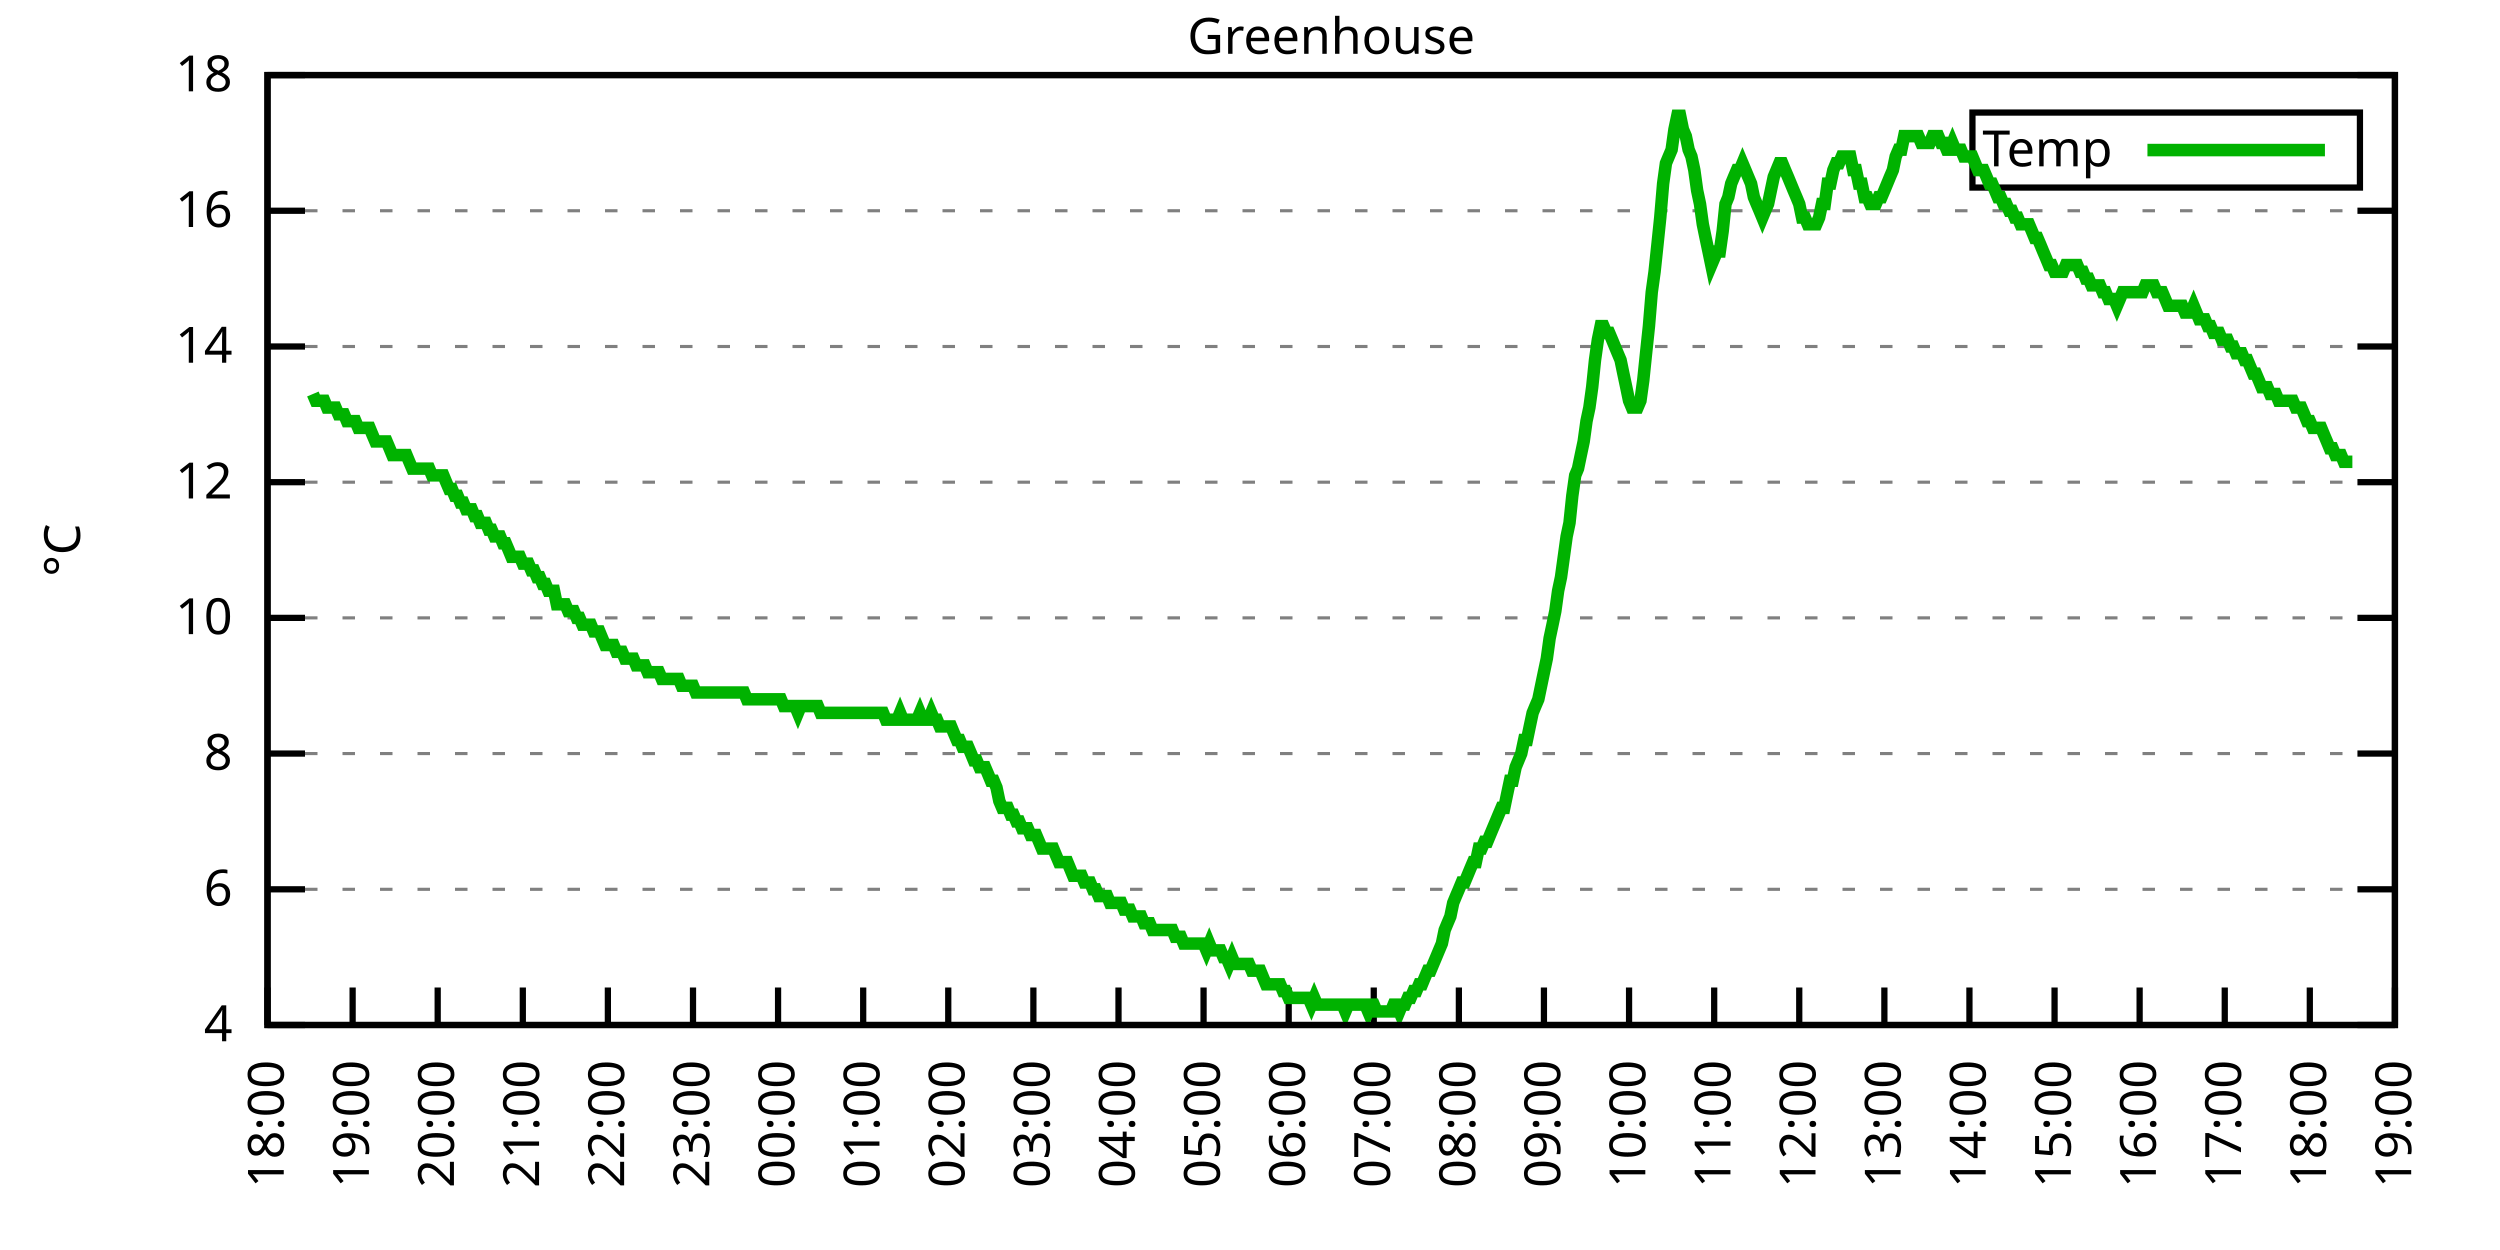
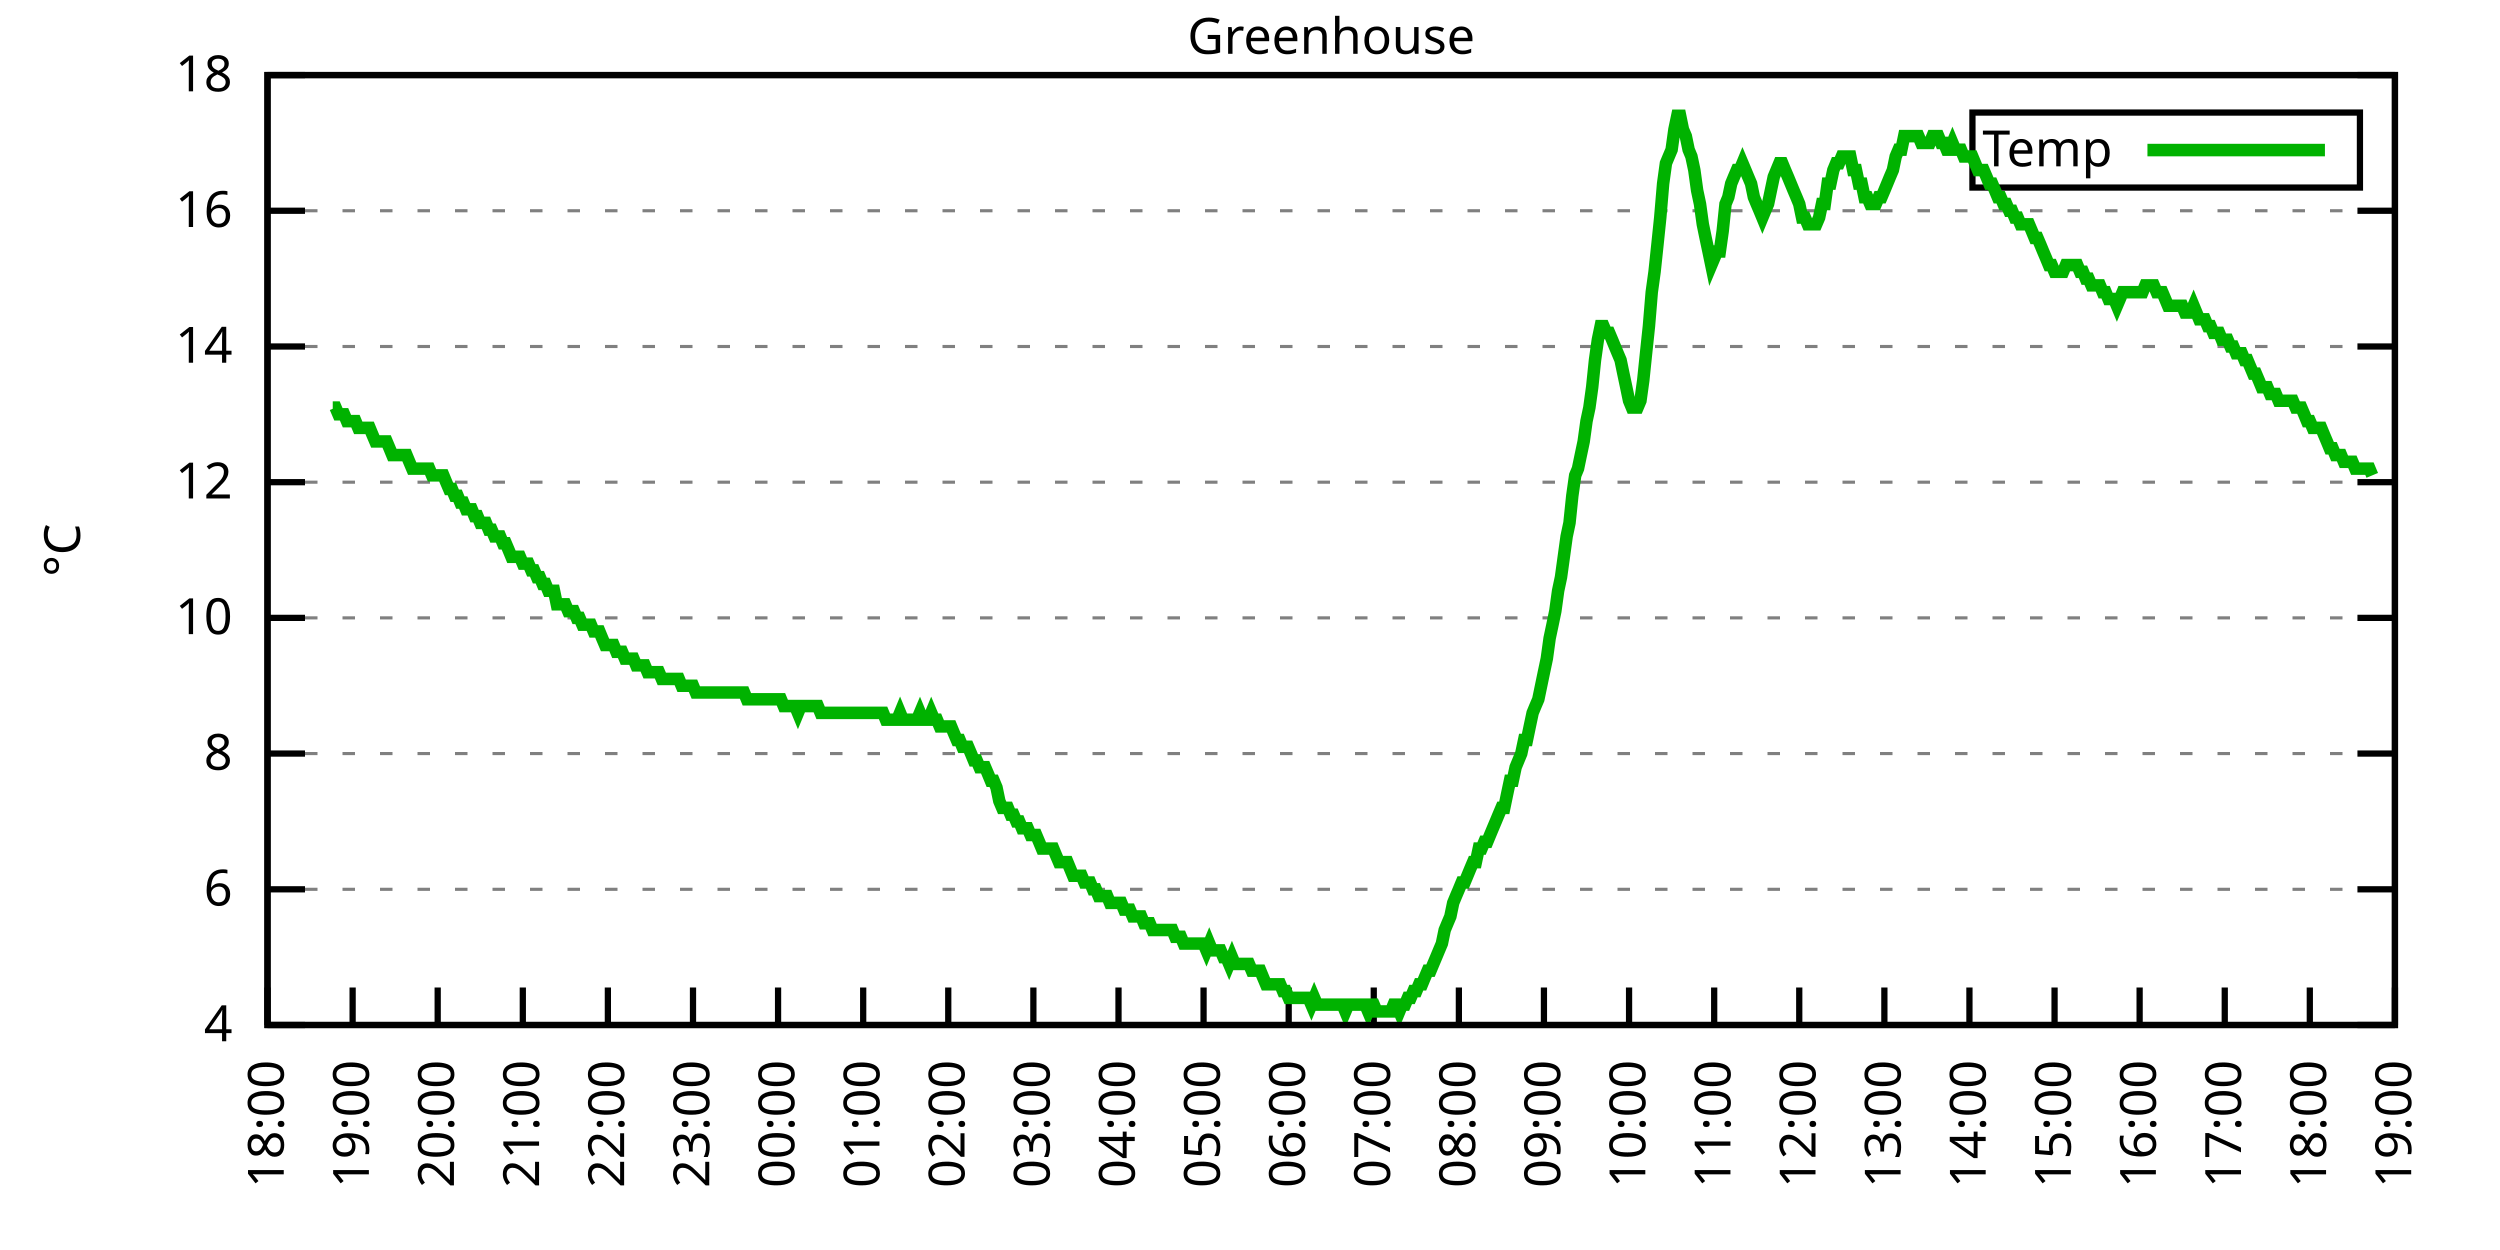
<svg xmlns="http://www.w3.org/2000/svg" xmlns:xlink="http://www.w3.org/1999/xlink" width="400" height="200" viewBox="0 0 400 200">
  <g id="gnuplot_canvas">
    <rect x="0" y="0" width="400" height="200" fill="none" />
    <defs>
      <circle id="gpDot" r="0.5" stroke-width="0.5" stroke="currentColor" />
      <path id="gpPt0" stroke-width="0.333" stroke="currentColor" d="M-1,0 h2 M0,-1 v2" />
      <path id="gpPt1" stroke-width="0.333" stroke="currentColor" d="M-1,-1 L1,1 M1,-1 L-1,1" />
      <path id="gpPt2" stroke-width="0.333" stroke="currentColor" d="M-1,0 L1,0 M0,-1 L0,1 M-1,-1 L1,1 M-1,1 L1,-1" />
      <rect id="gpPt3" stroke-width="0.333" stroke="currentColor" x="-1" y="-1" width="2" height="2" />
      <rect id="gpPt4" stroke-width="0.333" stroke="currentColor" fill="currentColor" x="-1" y="-1" width="2" height="2" />
      <circle id="gpPt5" stroke-width="0.333" stroke="currentColor" cx="0" cy="0" r="1" />
      <use xlink:href="#gpPt5" id="gpPt6" fill="currentColor" stroke="none" />
      <path id="gpPt7" stroke-width="0.333" stroke="currentColor" d="M0,-1.33 L-1.33,0.67 L1.33,0.67 z" />
      <use xlink:href="#gpPt7" id="gpPt8" fill="currentColor" stroke="none" />
      <use xlink:href="#gpPt7" id="gpPt9" stroke="currentColor" transform="rotate(180)" />
      <use xlink:href="#gpPt9" id="gpPt10" fill="currentColor" stroke="none" />
      <use xlink:href="#gpPt3" id="gpPt11" stroke="currentColor" transform="rotate(45)" />
      <use xlink:href="#gpPt11" id="gpPt12" fill="currentColor" stroke="none" />
      <path id="gpPt13" stroke-width="0.333" stroke="currentColor" d="M0,1.330 L1.265,0.411 L0.782,-1.067 L-0.782,-1.076 L-1.265,0.411 z" />
      <use xlink:href="#gpPt13" id="gpPt14" fill="currentColor" stroke="none" />
      <filter id="textbox" filterUnits="objectBoundingBox" x="0" y="0" height="1" width="1">
        <feFlood flood-color="white" flood-opacity="1" result="bgnd" />
        <feComposite in="SourceGraphic" in2="bgnd" operator="atop" />
      </filter>
      <filter id="greybox" filterUnits="objectBoundingBox" x="0" y="0" height="1" width="1">
        <feFlood flood-color="lightgrey" flood-opacity="1" result="grey" />
        <feComposite in="SourceGraphic" in2="grey" operator="atop" />
      </filter>
    </defs>
    <g fill="none" color="white" stroke="currentColor" stroke-width="1.00" stroke-linecap="butt" stroke-linejoin="miter">
</g>
    <g fill="none" color="black" stroke="currentColor" stroke-width="1.00" stroke-linecap="butt" stroke-linejoin="miter">
      <g stroke="none" shape-rendering="crispEdges">
        <polygon fill="rgb(255, 255, 255)" points="42.80,164.00 383.18,164.00 383.18,12.02 42.80,12.02 " />
      </g>
    </g>
    <g fill="none" color="black" stroke="currentColor" stroke-width="1.00" stroke-linecap="butt" stroke-linejoin="miter">
</g>
    <g fill="none" color="black" stroke="black" stroke-width="0.50" stroke-linecap="butt" stroke-linejoin="miter">
</g>
    <g fill="none" color="gray" stroke="currentColor" stroke-width="0.50" stroke-linecap="butt" stroke-linejoin="miter">
      <path stroke="gray" stroke-dasharray="2,4" class="gridline" d="M42.80,164.00 L383.19,164.00  " />
    </g>
    <g fill="none" color="gray" stroke="gray" stroke-width="1.00" stroke-linecap="butt" stroke-linejoin="miter">
</g>
    <g fill="none" color="black" stroke="currentColor" stroke-width="1.00" stroke-linecap="butt" stroke-linejoin="miter">
      <path stroke="black" d="M42.80,164.00 L48.80,164.00 M383.19,164.00 L377.19,164.00  " />
      <g transform="translate(37.20,166.60)" stroke="none" fill="black" font-family="Sans" font-size="8.00" text-anchor="end">
        <text>
          <tspan font-family="Sans"> 4</tspan>
        </text>
      </g>
    </g>
    <g fill="none" color="black" stroke="currentColor" stroke-width="1.00" stroke-linecap="butt" stroke-linejoin="miter">
</g>
    <g fill="none" color="black" stroke="black" stroke-width="0.50" stroke-linecap="butt" stroke-linejoin="miter">
</g>
    <g fill="none" color="gray" stroke="currentColor" stroke-width="0.50" stroke-linecap="butt" stroke-linejoin="miter">
      <path stroke="gray" stroke-dasharray="2,4" class="gridline" d="M42.80,142.29 L383.19,142.29  " />
    </g>
    <g fill="none" color="gray" stroke="gray" stroke-width="1.00" stroke-linecap="butt" stroke-linejoin="miter">
</g>
    <g fill="none" color="black" stroke="currentColor" stroke-width="1.00" stroke-linecap="butt" stroke-linejoin="miter">
      <path stroke="black" d="M42.80,142.29 L48.80,142.29 M383.19,142.29 L377.19,142.29  " />
      <g transform="translate(37.20,144.89)" stroke="none" fill="black" font-family="Sans" font-size="8.00" text-anchor="end">
        <text>
          <tspan font-family="Sans"> 6</tspan>
        </text>
      </g>
    </g>
    <g fill="none" color="black" stroke="currentColor" stroke-width="1.00" stroke-linecap="butt" stroke-linejoin="miter">
</g>
    <g fill="none" color="black" stroke="black" stroke-width="0.50" stroke-linecap="butt" stroke-linejoin="miter">
</g>
    <g fill="none" color="gray" stroke="currentColor" stroke-width="0.50" stroke-linecap="butt" stroke-linejoin="miter">
      <path stroke="gray" stroke-dasharray="2,4" class="gridline" d="M42.80,120.57 L383.19,120.57  " />
    </g>
    <g fill="none" color="gray" stroke="gray" stroke-width="1.00" stroke-linecap="butt" stroke-linejoin="miter">
</g>
    <g fill="none" color="black" stroke="currentColor" stroke-width="1.00" stroke-linecap="butt" stroke-linejoin="miter">
      <path stroke="black" d="M42.80,120.57 L48.80,120.57 M383.19,120.57 L377.19,120.57  " />
      <g transform="translate(37.20,123.17)" stroke="none" fill="black" font-family="Sans" font-size="8.00" text-anchor="end">
        <text>
          <tspan font-family="Sans"> 8</tspan>
        </text>
      </g>
    </g>
    <g fill="none" color="black" stroke="currentColor" stroke-width="1.00" stroke-linecap="butt" stroke-linejoin="miter">
</g>
    <g fill="none" color="black" stroke="black" stroke-width="0.50" stroke-linecap="butt" stroke-linejoin="miter">
</g>
    <g fill="none" color="gray" stroke="currentColor" stroke-width="0.50" stroke-linecap="butt" stroke-linejoin="miter">
      <path stroke="gray" stroke-dasharray="2,4" class="gridline" d="M42.80,98.86 L383.19,98.86  " />
    </g>
    <g fill="none" color="gray" stroke="gray" stroke-width="1.00" stroke-linecap="butt" stroke-linejoin="miter">
</g>
    <g fill="none" color="black" stroke="currentColor" stroke-width="1.00" stroke-linecap="butt" stroke-linejoin="miter">
      <path stroke="black" d="M42.80,98.86 L48.80,98.86 M383.19,98.86 L377.19,98.86  " />
      <g transform="translate(37.20,101.46)" stroke="none" fill="black" font-family="Sans" font-size="8.00" text-anchor="end">
        <text>
          <tspan font-family="Sans"> 10</tspan>
        </text>
      </g>
    </g>
    <g fill="none" color="black" stroke="currentColor" stroke-width="1.00" stroke-linecap="butt" stroke-linejoin="miter">
</g>
    <g fill="none" color="black" stroke="black" stroke-width="0.50" stroke-linecap="butt" stroke-linejoin="miter">
</g>
    <g fill="none" color="gray" stroke="currentColor" stroke-width="0.50" stroke-linecap="butt" stroke-linejoin="miter">
      <path stroke="gray" stroke-dasharray="2,4" class="gridline" d="M42.80,77.15 L383.19,77.15  " />
    </g>
    <g fill="none" color="gray" stroke="gray" stroke-width="1.00" stroke-linecap="butt" stroke-linejoin="miter">
</g>
    <g fill="none" color="black" stroke="currentColor" stroke-width="1.00" stroke-linecap="butt" stroke-linejoin="miter">
      <path stroke="black" d="M42.80,77.15 L48.80,77.15 M383.19,77.15 L377.19,77.15  " />
      <g transform="translate(37.20,79.75)" stroke="none" fill="black" font-family="Sans" font-size="8.00" text-anchor="end">
        <text>
          <tspan font-family="Sans"> 12</tspan>
        </text>
      </g>
    </g>
    <g fill="none" color="black" stroke="currentColor" stroke-width="1.00" stroke-linecap="butt" stroke-linejoin="miter">
</g>
    <g fill="none" color="black" stroke="black" stroke-width="0.50" stroke-linecap="butt" stroke-linejoin="miter">
</g>
    <g fill="none" color="gray" stroke="currentColor" stroke-width="0.50" stroke-linecap="butt" stroke-linejoin="miter">
      <path stroke="gray" stroke-dasharray="2,4" class="gridline" d="M42.80,55.44 L383.19,55.44  " />
    </g>
    <g fill="none" color="gray" stroke="gray" stroke-width="1.00" stroke-linecap="butt" stroke-linejoin="miter">
</g>
    <g fill="none" color="black" stroke="currentColor" stroke-width="1.00" stroke-linecap="butt" stroke-linejoin="miter">
      <path stroke="black" d="M42.80,55.44 L48.80,55.44 M383.19,55.44 L377.19,55.44  " />
      <g transform="translate(37.20,58.04)" stroke="none" fill="black" font-family="Sans" font-size="8.00" text-anchor="end">
        <text>
          <tspan font-family="Sans"> 14</tspan>
        </text>
      </g>
    </g>
    <g fill="none" color="black" stroke="currentColor" stroke-width="1.00" stroke-linecap="butt" stroke-linejoin="miter">
</g>
    <g fill="none" color="black" stroke="black" stroke-width="0.50" stroke-linecap="butt" stroke-linejoin="miter">
</g>
    <g fill="none" color="gray" stroke="currentColor" stroke-width="0.50" stroke-linecap="butt" stroke-linejoin="miter">
      <path stroke="gray" stroke-dasharray="2,4" class="gridline" d="M42.80,33.72 L383.19,33.72  " />
    </g>
    <g fill="none" color="gray" stroke="gray" stroke-width="1.00" stroke-linecap="butt" stroke-linejoin="miter">
</g>
    <g fill="none" color="black" stroke="currentColor" stroke-width="1.00" stroke-linecap="butt" stroke-linejoin="miter">
      <path stroke="black" d="M42.80,33.72 L48.80,33.72 M383.19,33.72 L377.19,33.72  " />
      <g transform="translate(37.20,36.32)" stroke="none" fill="black" font-family="Sans" font-size="8.00" text-anchor="end">
        <text>
          <tspan font-family="Sans"> 16</tspan>
        </text>
      </g>
    </g>
    <g fill="none" color="black" stroke="currentColor" stroke-width="1.00" stroke-linecap="butt" stroke-linejoin="miter">
</g>
    <g fill="none" color="black" stroke="black" stroke-width="0.50" stroke-linecap="butt" stroke-linejoin="miter">
</g>
    <g fill="none" color="gray" stroke="currentColor" stroke-width="0.50" stroke-linecap="butt" stroke-linejoin="miter">
      <path stroke="gray" stroke-dasharray="2,4" class="gridline" d="M42.80,12.01 L383.19,12.01  " />
    </g>
    <g fill="none" color="gray" stroke="gray" stroke-width="1.00" stroke-linecap="butt" stroke-linejoin="miter">
</g>
    <g fill="none" color="black" stroke="currentColor" stroke-width="1.00" stroke-linecap="butt" stroke-linejoin="miter">
      <path stroke="black" d="M42.80,12.01 L48.80,12.01 M383.19,12.01 L377.19,12.01  " />
      <g transform="translate(37.20,14.61)" stroke="none" fill="black" font-family="Sans" font-size="8.00" text-anchor="end">
        <text>
          <tspan font-family="Sans"> 18</tspan>
        </text>
      </g>
    </g>
    <g fill="none" color="black" stroke="currentColor" stroke-width="1.00" stroke-linecap="butt" stroke-linejoin="miter">
      <path stroke="black" d="M42.80,164.00 L42.80,158.00  " />
      <g transform="translate(45.40,169.60) rotate(270.00)" stroke="none" fill="black" font-family="Sans" font-size="8.00" text-anchor="end">
        <text>
          <tspan font-family="Sans">18:00</tspan>
        </text>
      </g>
    </g>
    <g fill="none" color="black" stroke="currentColor" stroke-width="1.00" stroke-linecap="butt" stroke-linejoin="miter">
      <path stroke="black" d="M56.42,164.00 L56.42,158.00  " />
      <g transform="translate(59.02,169.60) rotate(270.00)" stroke="none" fill="black" font-family="Sans" font-size="8.00" text-anchor="end">
        <text>
          <tspan font-family="Sans">19:00</tspan>
        </text>
      </g>
    </g>
    <g fill="none" color="black" stroke="currentColor" stroke-width="1.00" stroke-linecap="butt" stroke-linejoin="miter">
      <path stroke="black" d="M70.03,164.00 L70.03,158.00  " />
      <g transform="translate(72.63,169.60) rotate(270.00)" stroke="none" fill="black" font-family="Sans" font-size="8.00" text-anchor="end">
        <text>
          <tspan font-family="Sans">20:00</tspan>
        </text>
      </g>
    </g>
    <g fill="none" color="black" stroke="currentColor" stroke-width="1.00" stroke-linecap="butt" stroke-linejoin="miter">
      <path stroke="black" d="M83.65,164.00 L83.65,158.00  " />
      <g transform="translate(86.25,169.60) rotate(270.00)" stroke="none" fill="black" font-family="Sans" font-size="8.00" text-anchor="end">
        <text>
          <tspan font-family="Sans">21:00</tspan>
        </text>
      </g>
    </g>
    <g fill="none" color="black" stroke="currentColor" stroke-width="1.00" stroke-linecap="butt" stroke-linejoin="miter">
      <path stroke="black" d="M97.26,164.00 L97.26,158.00  " />
      <g transform="translate(99.86,169.60) rotate(270.00)" stroke="none" fill="black" font-family="Sans" font-size="8.00" text-anchor="end">
        <text>
          <tspan font-family="Sans">22:00</tspan>
        </text>
      </g>
    </g>
    <g fill="none" color="black" stroke="currentColor" stroke-width="1.00" stroke-linecap="butt" stroke-linejoin="miter">
      <path stroke="black" d="M110.88,164.00 L110.88,158.00  " />
      <g transform="translate(113.48,169.60) rotate(270.00)" stroke="none" fill="black" font-family="Sans" font-size="8.00" text-anchor="end">
        <text>
          <tspan font-family="Sans">23:00</tspan>
        </text>
      </g>
    </g>
    <g fill="none" color="black" stroke="currentColor" stroke-width="1.00" stroke-linecap="butt" stroke-linejoin="miter">
      <path stroke="black" d="M124.49,164.00 L124.49,158.00  " />
      <g transform="translate(127.09,169.60) rotate(270.00)" stroke="none" fill="black" font-family="Sans" font-size="8.00" text-anchor="end">
        <text>
          <tspan font-family="Sans">00:00</tspan>
        </text>
      </g>
    </g>
    <g fill="none" color="black" stroke="currentColor" stroke-width="1.00" stroke-linecap="butt" stroke-linejoin="miter">
      <path stroke="black" d="M138.11,164.00 L138.11,158.00  " />
      <g transform="translate(140.71,169.60) rotate(270.00)" stroke="none" fill="black" font-family="Sans" font-size="8.00" text-anchor="end">
        <text>
          <tspan font-family="Sans">01:00</tspan>
        </text>
      </g>
    </g>
    <g fill="none" color="black" stroke="currentColor" stroke-width="1.00" stroke-linecap="butt" stroke-linejoin="miter">
      <path stroke="black" d="M151.72,164.00 L151.72,158.00  " />
      <g transform="translate(154.32,169.60) rotate(270.00)" stroke="none" fill="black" font-family="Sans" font-size="8.00" text-anchor="end">
        <text>
          <tspan font-family="Sans">02:00</tspan>
        </text>
      </g>
    </g>
    <g fill="none" color="black" stroke="currentColor" stroke-width="1.00" stroke-linecap="butt" stroke-linejoin="miter">
      <path stroke="black" d="M165.34,164.00 L165.34,158.00  " />
      <g transform="translate(167.94,169.60) rotate(270.00)" stroke="none" fill="black" font-family="Sans" font-size="8.00" text-anchor="end">
        <text>
          <tspan font-family="Sans">03:00</tspan>
        </text>
      </g>
    </g>
    <g fill="none" color="black" stroke="currentColor" stroke-width="1.00" stroke-linecap="butt" stroke-linejoin="miter">
      <path stroke="black" d="M178.96,164.00 L178.96,158.00  " />
      <g transform="translate(181.56,169.60) rotate(270.00)" stroke="none" fill="black" font-family="Sans" font-size="8.00" text-anchor="end">
        <text>
          <tspan font-family="Sans">04:00</tspan>
        </text>
      </g>
    </g>
    <g fill="none" color="black" stroke="currentColor" stroke-width="1.00" stroke-linecap="butt" stroke-linejoin="miter">
      <path stroke="black" d="M192.57,164.00 L192.57,158.00  " />
      <g transform="translate(195.17,169.60) rotate(270.00)" stroke="none" fill="black" font-family="Sans" font-size="8.00" text-anchor="end">
        <text>
          <tspan font-family="Sans">05:00</tspan>
        </text>
      </g>
    </g>
    <g fill="none" color="black" stroke="currentColor" stroke-width="1.00" stroke-linecap="butt" stroke-linejoin="miter">
      <path stroke="black" d="M206.19,164.00 L206.19,158.00  " />
      <g transform="translate(208.79,169.60) rotate(270.00)" stroke="none" fill="black" font-family="Sans" font-size="8.00" text-anchor="end">
        <text>
          <tspan font-family="Sans">06:00</tspan>
        </text>
      </g>
    </g>
    <g fill="none" color="black" stroke="currentColor" stroke-width="1.00" stroke-linecap="butt" stroke-linejoin="miter">
      <path stroke="black" d="M219.80,164.00 L219.80,158.00  " />
      <g transform="translate(222.40,169.60) rotate(270.00)" stroke="none" fill="black" font-family="Sans" font-size="8.00" text-anchor="end">
        <text>
          <tspan font-family="Sans">07:00</tspan>
        </text>
      </g>
    </g>
    <g fill="none" color="black" stroke="currentColor" stroke-width="1.00" stroke-linecap="butt" stroke-linejoin="miter">
      <path stroke="black" d="M233.42,164.00 L233.42,158.00  " />
      <g transform="translate(236.02,169.60) rotate(270.00)" stroke="none" fill="black" font-family="Sans" font-size="8.00" text-anchor="end">
        <text>
          <tspan font-family="Sans">08:00</tspan>
        </text>
      </g>
    </g>
    <g fill="none" color="black" stroke="currentColor" stroke-width="1.00" stroke-linecap="butt" stroke-linejoin="miter">
      <path stroke="black" d="M247.03,164.00 L247.03,158.00  " />
      <g transform="translate(249.63,169.60) rotate(270.00)" stroke="none" fill="black" font-family="Sans" font-size="8.00" text-anchor="end">
        <text>
          <tspan font-family="Sans">09:00</tspan>
        </text>
      </g>
    </g>
    <g fill="none" color="black" stroke="currentColor" stroke-width="1.00" stroke-linecap="butt" stroke-linejoin="miter">
      <path stroke="black" d="M260.65,164.00 L260.65,158.00  " />
      <g transform="translate(263.25,169.60) rotate(270.00)" stroke="none" fill="black" font-family="Sans" font-size="8.00" text-anchor="end">
        <text>
          <tspan font-family="Sans">10:00</tspan>
        </text>
      </g>
    </g>
    <g fill="none" color="black" stroke="currentColor" stroke-width="1.00" stroke-linecap="butt" stroke-linejoin="miter">
      <path stroke="black" d="M274.27,164.00 L274.27,158.00  " />
      <g transform="translate(276.87,169.60) rotate(270.00)" stroke="none" fill="black" font-family="Sans" font-size="8.00" text-anchor="end">
        <text>
          <tspan font-family="Sans">11:00</tspan>
        </text>
      </g>
    </g>
    <g fill="none" color="black" stroke="currentColor" stroke-width="1.00" stroke-linecap="butt" stroke-linejoin="miter">
      <path stroke="black" d="M287.88,164.00 L287.88,158.00  " />
      <g transform="translate(290.48,169.60) rotate(270.00)" stroke="none" fill="black" font-family="Sans" font-size="8.00" text-anchor="end">
        <text>
          <tspan font-family="Sans">12:00</tspan>
        </text>
      </g>
    </g>
    <g fill="none" color="black" stroke="currentColor" stroke-width="1.00" stroke-linecap="butt" stroke-linejoin="miter">
      <path stroke="black" d="M301.50,164.00 L301.50,158.00  " />
      <g transform="translate(304.10,169.60) rotate(270.00)" stroke="none" fill="black" font-family="Sans" font-size="8.00" text-anchor="end">
        <text>
          <tspan font-family="Sans">13:00</tspan>
        </text>
      </g>
    </g>
    <g fill="none" color="black" stroke="currentColor" stroke-width="1.00" stroke-linecap="butt" stroke-linejoin="miter">
      <path stroke="black" d="M315.11,164.00 L315.11,158.00  " />
      <g transform="translate(317.71,169.60) rotate(270.00)" stroke="none" fill="black" font-family="Sans" font-size="8.00" text-anchor="end">
        <text>
          <tspan font-family="Sans">14:00</tspan>
        </text>
      </g>
    </g>
    <g fill="none" color="black" stroke="currentColor" stroke-width="1.00" stroke-linecap="butt" stroke-linejoin="miter">
      <path stroke="black" d="M328.73,164.00 L328.73,158.00  " />
      <g transform="translate(331.33,169.60) rotate(270.00)" stroke="none" fill="black" font-family="Sans" font-size="8.00" text-anchor="end">
        <text>
          <tspan font-family="Sans">15:00</tspan>
        </text>
      </g>
    </g>
    <g fill="none" color="black" stroke="currentColor" stroke-width="1.00" stroke-linecap="butt" stroke-linejoin="miter">
      <path stroke="black" d="M342.34,164.00 L342.34,158.00  " />
      <g transform="translate(344.94,169.60) rotate(270.00)" stroke="none" fill="black" font-family="Sans" font-size="8.00" text-anchor="end">
        <text>
          <tspan font-family="Sans">16:00</tspan>
        </text>
      </g>
    </g>
    <g fill="none" color="black" stroke="currentColor" stroke-width="1.00" stroke-linecap="butt" stroke-linejoin="miter">
      <path stroke="black" d="M355.96,164.00 L355.96,158.00  " />
      <g transform="translate(358.56,169.60) rotate(270.00)" stroke="none" fill="black" font-family="Sans" font-size="8.00" text-anchor="end">
        <text>
          <tspan font-family="Sans">17:00</tspan>
        </text>
      </g>
    </g>
    <g fill="none" color="black" stroke="currentColor" stroke-width="1.00" stroke-linecap="butt" stroke-linejoin="miter">
      <path stroke="black" d="M369.57,164.00 L369.57,158.00  " />
      <g transform="translate(372.17,169.60) rotate(270.00)" stroke="none" fill="black" font-family="Sans" font-size="8.00" text-anchor="end">
        <text>
          <tspan font-family="Sans">18:00</tspan>
        </text>
      </g>
    </g>
    <g fill="none" color="black" stroke="currentColor" stroke-width="1.00" stroke-linecap="butt" stroke-linejoin="miter">
      <path stroke="black" d="M383.19,164.00 L383.19,158.00  " />
      <g transform="translate(385.79,169.60) rotate(270.00)" stroke="none" fill="black" font-family="Sans" font-size="8.00" text-anchor="end">
        <text>
          <tspan font-family="Sans">19:00</tspan>
        </text>
      </g>
    </g>
    <g fill="none" color="black" stroke="currentColor" stroke-width="1.00" stroke-linecap="butt" stroke-linejoin="miter">
</g>
    <g fill="none" color="black" stroke="currentColor" stroke-width="1.00" stroke-linecap="butt" stroke-linejoin="miter">
      <path stroke="black" d="M42.80,12.01 L42.80,164.00 L383.19,164.00 L383.19,12.01 L42.80,12.01 Z  " />
    </g>
    <g fill="none" color="black" stroke="currentColor" stroke-width="1.00" stroke-linecap="butt" stroke-linejoin="miter">
</g>
    <g fill="none" color="black" stroke="currentColor" stroke-width="1.00" stroke-linecap="butt" stroke-linejoin="miter">
      <path stroke="black" d="M315.59,30.01 L315.59,18.01 L377.59,18.01 L377.59,30.01 L315.59,30.01 Z  " />
    </g>
    <g id="Greenhouse_plot_1">
      <g fill="none" color="white" stroke="black" stroke-width="2.00" stroke-linecap="butt" stroke-linejoin="miter">
</g>
      <g fill="none" color="black" stroke="currentColor" stroke-width="2.00" stroke-linecap="butt" stroke-linejoin="miter">
        <g transform="translate(337.99,26.61)" stroke="none" fill="black" font-family="Sans" font-size="8.00" text-anchor="end">
          <text>
            <tspan font-family="Sans">Temp</tspan>
          </text>
        </g>
      </g>
      <g fill="none" color="black" stroke="currentColor" stroke-width="2.00" stroke-linecap="butt" stroke-linejoin="miter">
-         <path stroke="rgb(  0, 178,   0)" d="M343.59,24.01 L371.99,24.01 M50.06,63.04 L50.52,64.12 L50.97,64.12 L51.42,64.12 L51.88,64.12 L52.33,65.21   L52.78,65.21 L53.24,65.21 L53.69,65.21 L54.15,66.29 L54.60,66.29 L55.05,66.29 L55.51,67.38 L55.96,67.38   L56.42,67.38 L56.87,67.38 L57.32,68.46 L57.78,68.46 L58.23,68.46 L58.68,68.46 L59.14,68.46 L59.59,69.55   L60.05,70.63 L60.50,70.63 L60.95,70.63 L61.41,70.63 L61.86,70.63 L62.32,71.72 L62.77,72.81 L63.22,72.81   L63.68,72.81 L64.13,72.81 L64.58,72.81 L65.04,72.81 L65.49,73.89 L65.95,74.98 L66.40,74.98 L66.85,74.98   L67.31,74.98 L67.76,74.98 L68.22,74.98 L68.67,74.98 L69.12,76.06 L69.58,76.06 L70.03,76.06 L70.49,76.06   L70.94,76.06 L71.39,77.15 L71.85,78.23 L72.30,78.23 L72.75,79.32 L73.21,79.32 L73.66,80.41 L74.12,80.41   L74.57,81.49 L75.02,81.49 L75.48,81.49 L75.93,82.58 L76.39,82.58 L76.84,83.66 L77.29,83.66 L77.75,83.66   L78.20,84.75 L78.65,84.75 L79.11,85.83 L79.56,85.83 L80.02,85.83 L80.47,86.92 L80.92,86.92 L81.38,88.00   L81.83,89.09 L82.29,89.09 L82.74,89.09 L83.19,89.09 L83.65,90.18 L84.10,90.18 L84.55,90.18 L85.01,91.26   L85.46,91.26 L85.92,92.35 L86.37,92.35 L86.82,93.43 L87.28,93.43 L87.73,94.52 L88.19,94.52 L88.64,94.52   L89.09,96.69 L89.55,96.69 L90.00,96.69 L90.45,96.69 L90.91,97.78 L91.36,97.78 L91.82,97.78 L92.27,98.86   L92.72,98.86 L93.18,99.95 L93.63,99.95 L94.09,99.95 L94.54,99.95 L94.99,101.03 L95.45,101.03 L95.90,101.03   L96.35,102.12 L96.81,103.20 L97.26,103.20 L97.72,103.20 L98.17,103.20 L98.62,104.29 L99.08,104.29 L99.53,104.29   L99.99,105.38 L100.44,105.38 L100.89,105.38 L101.35,105.38 L101.80,106.46 L102.25,106.46 L102.71,106.46 L103.16,106.46   L103.62,107.55 L104.07,107.55 L104.52,107.55 L104.98,107.55 L105.43,107.55 L105.89,108.63 L106.79,108.63 L107.25,108.63   L107.70,108.63 L108.15,108.63 L108.61,108.63 L109.06,109.72 L109.52,109.72 L109.97,109.72 L110.42,109.72 L110.88,109.72   L111.33,110.80 L111.79,110.80 L112.24,110.80 L112.69,110.80 L113.15,110.80 L113.60,110.80 L114.05,110.80 L114.51,110.80   L114.96,110.80 L115.42,110.80 L115.87,110.80 L116.32,110.80 L116.78,110.80 L117.23,110.80 L117.69,110.80 L118.14,110.80   L118.59,110.80 L119.05,110.80 L119.50,111.89 L119.96,111.89 L120.41,111.89 L120.86,111.89 L121.32,111.89 L121.77,111.89   L122.22,111.89 L122.68,111.89 L123.13,111.89 L123.59,111.89 L124.04,111.89 L124.49,111.89 L124.95,111.89 L125.40,112.97   L125.86,112.97 L126.31,112.97 L126.76,112.97 L127.22,112.97 L127.67,114.06 L128.12,112.97 L128.58,112.97 L129.03,112.97   L129.49,112.97 L129.94,112.97 L130.39,112.97 L130.85,112.97 L131.30,114.06 L131.76,114.06 L132.21,114.06 L132.66,114.06   L133.12,114.06 L133.57,114.06 L134.02,114.06 L134.48,114.06 L134.93,114.06 L135.39,114.06 L135.84,114.06 L136.29,114.06   L136.75,114.06 L137.20,114.06 L137.66,114.06 L138.11,114.06 L138.56,114.06 L139.02,114.06 L139.47,114.06 L139.92,114.06   L140.38,114.06 L140.83,114.06 L141.29,114.06 L141.74,115.15 L142.19,115.15 L142.65,115.15 L143.10,115.15 L143.56,115.15   L144.01,114.06 L144.46,115.15 L144.92,115.15 L145.37,115.15 L145.82,115.15 L146.28,115.15 L146.73,115.15 L147.19,114.06   L147.64,115.15 L148.09,115.15 L148.55,115.15 L149.00,114.06 L149.46,115.15 L149.91,115.15 L150.36,116.23 L150.82,116.23   L151.27,116.23 L151.72,116.23 L152.18,116.23 L152.63,117.32 L153.09,118.40 L153.54,118.40 L153.99,119.49 L154.45,119.49   L154.90,119.49 L155.36,120.57 L155.81,121.66 L156.26,121.66 L156.72,122.75 L157.17,122.75 L157.62,122.75 L158.08,123.83   L158.53,124.92 L158.99,124.92 L159.44,126.00 L159.89,128.17 L160.35,129.26 L160.80,129.26 L161.26,129.26 L161.71,130.35   L162.16,130.35 L162.62,131.43 L163.07,131.43 L163.52,132.52 L163.98,132.52 L164.43,132.52 L164.89,133.60 L165.34,133.60   L165.79,133.60 L166.25,134.69 L166.70,135.77 L167.16,135.77 L167.61,135.77 L168.06,135.77 L168.52,135.77 L168.97,136.86   L169.43,137.94 L169.88,137.94 L170.33,137.94 L170.79,137.94 L171.24,139.03 L171.69,140.12 L172.15,140.12 L172.60,140.12   L173.06,140.12 L173.51,141.20 L173.96,141.20 L174.42,141.20 L174.87,142.29 L175.33,142.29 L175.78,143.37 L176.23,143.37   L176.69,143.37 L177.14,143.37 L177.59,144.46 L178.05,144.46 L178.50,144.46 L178.96,144.46 L179.41,144.46 L179.86,145.54   L180.32,145.54 L180.77,145.54 L181.23,146.63 L181.68,146.63 L182.13,146.63 L182.59,146.63 L183.04,147.72 L183.49,147.72   L183.95,147.72 L184.40,148.80 L184.86,148.80 L185.31,148.80 L185.76,148.80 L186.22,148.80 L186.67,148.80 L187.13,148.80   L187.58,148.80 L188.03,149.89 L188.49,149.89 L188.94,149.89 L189.39,150.97 L189.85,150.97 L190.30,150.97 L190.76,150.97   L191.21,150.97 L191.66,150.97 L192.12,150.97 L192.57,150.97 L193.03,152.06 L193.48,150.97 L193.93,152.06 L194.39,152.06   L194.84,152.06 L195.29,152.06 L195.75,153.14 L196.20,153.14 L196.66,154.23 L197.11,153.14 L197.56,154.23 L198.02,154.23   L198.47,154.23 L198.93,154.23 L199.38,154.23 L199.83,154.23 L200.29,155.31 L200.74,155.31 L201.19,155.31 L201.65,155.31   L202.10,156.40 L202.56,157.49 L203.01,157.49 L203.46,157.49 L203.92,157.49 L204.37,157.49 L204.83,157.49 L205.28,158.57   L205.73,158.57 L206.19,159.66 L206.64,159.66 L207.09,159.66 L207.55,159.66 L208.00,159.66 L208.46,159.66 L208.91,159.66   L209.36,159.66 L209.82,160.74 L210.27,159.66 L210.73,160.74 L211.18,160.74 L211.63,160.74 L212.09,160.74 L212.54,160.74   L213.00,160.74 L213.45,160.74 L213.90,160.74 L214.36,160.74 L214.81,160.74 L215.26,161.83 L215.72,160.74 L216.17,160.74   L216.63,160.74 L217.08,160.74 L217.53,160.74 L217.99,160.74 L218.44,160.74 L218.90,161.83 L219.35,160.74 L219.80,160.74   L220.26,161.83 L220.71,161.83 L221.16,161.83 L221.62,161.83 L222.07,161.83 L222.53,161.83 L222.98,160.74 L223.43,160.74   L223.89,161.83 L224.34,160.74 L224.80,160.74 L225.25,159.66 L225.70,159.66 L226.16,158.57 L226.61,158.57 L227.06,157.49   L227.52,157.49 L227.97,156.40 L228.43,155.31 L228.88,155.31 L229.33,154.23 L229.79,153.14 L230.24,152.06 L230.70,150.97   L231.15,148.80 L231.60,147.72 L232.06,146.63 L232.51,144.46 L232.96,143.37 L233.42,142.29 L233.87,141.20 L234.33,141.20   L234.78,140.12 L235.23,139.03 L235.69,137.94 L236.14,137.94 L236.60,135.77 L237.05,135.77 L237.50,134.69 L237.96,134.69   L238.41,133.60 L238.86,132.52 L239.32,131.43 L239.77,130.35 L240.23,129.26 L240.68,129.26 L241.13,127.09 L241.59,124.92   L242.04,124.92 L242.50,122.75 L242.95,121.66 L243.40,120.57 L243.86,118.40 L244.31,118.40 L244.76,116.23 L245.22,114.06   L245.67,112.97 L246.13,111.89 L246.58,109.72 L247.03,107.55 L247.49,105.38 L247.94,102.12 L248.40,99.95 L248.85,97.78   L249.30,94.52 L249.76,92.35 L250.21,89.09 L250.66,85.83 L251.12,83.66 L251.57,79.32 L252.03,76.06 L252.48,74.98   L252.93,72.81 L253.39,70.63 L253.84,67.38 L254.30,65.21 L254.75,61.95 L255.20,57.61 L255.66,54.35 L256.11,52.18   L256.56,52.18 L257.02,53.26 L257.47,53.26 L257.93,54.35 L258.38,55.44 L258.83,56.52 L259.29,57.61 L259.74,59.78   L260.20,61.95 L260.65,64.12 L261.10,65.21 L261.56,65.21 L262.01,65.21 L262.47,64.12 L262.92,60.86 L263.37,56.52   L263.83,52.18 L264.28,46.75 L264.73,43.49 L265.19,39.15 L265.64,34.81 L266.10,29.38 L266.55,26.12 L267.00,25.04   L267.46,23.95 L267.91,20.70 L268.37,18.52 L268.82,18.52 L269.27,20.70 L269.73,21.78 L270.18,23.95 L270.63,25.04   L271.09,27.21 L271.54,30.47 L272.00,32.64 L272.45,35.89 L272.90,38.07 L273.36,40.24 L273.81,42.41 L274.27,41.32   L274.72,40.24 L275.17,40.24 L275.63,36.98 L276.08,32.64 L276.53,31.55 L276.99,29.38 L277.44,28.29 L277.90,27.21   L278.35,27.21 L278.80,26.12 L279.26,27.21 L279.71,28.29 L280.17,29.38 L280.62,31.55 L281.07,32.64 L281.53,33.72   L281.98,34.81 L282.43,33.72 L282.89,32.64 L283.34,30.47 L283.80,28.29 L284.25,27.21 L284.70,26.12 L285.16,26.12   L285.61,27.21 L286.07,28.29 L286.52,29.38 L286.97,30.47 L287.43,31.55 L287.88,32.64 L288.33,34.81 L288.79,34.81   L289.24,35.89 L289.70,35.89 L290.15,35.89 L290.60,35.89 L291.06,34.81 L291.51,32.64 L291.97,32.64 L292.42,29.38   L292.87,29.38 L293.33,27.21 L293.78,26.12 L294.23,26.12 L294.69,25.04 L295.14,25.04 L295.60,25.04 L296.05,25.04   L296.50,27.21 L296.96,27.21 L297.41,29.38 L297.87,29.38 L298.32,31.55 L298.77,31.55 L299.23,32.64 L299.68,32.64   L300.13,32.64 L300.59,31.55 L301.04,31.55 L301.50,30.47 L301.95,29.38 L302.40,28.29 L302.86,27.21 L303.31,25.04   L303.77,23.95 L304.22,23.95 L304.67,21.78 L305.13,21.78 L305.58,21.78 L306.03,21.78 L306.49,21.78 L306.94,21.78   L307.40,22.87 L307.85,22.87 L308.30,22.87 L308.76,22.87 L309.21,21.78 L309.67,21.78 L310.12,21.78 L310.57,22.87   L311.03,22.87 L311.48,23.95 L311.94,23.95 L312.39,22.87 L312.84,23.95 L313.30,23.95 L313.75,23.95 L314.20,25.04   L314.66,25.04 L315.11,25.04 L315.57,25.04 L316.02,26.12 L316.47,27.21 L316.93,27.21 L317.38,27.21 L317.84,28.29   L318.29,29.38 L318.74,29.38 L319.20,30.47 L319.65,31.55 L320.10,31.55 L320.56,32.64 L321.01,32.64 L321.47,33.72   L321.92,33.72 L322.37,34.81 L322.83,34.81 L323.28,35.89 L323.74,35.89 L324.19,35.89 L324.64,35.89 L325.10,36.98   L325.55,38.07 L326.00,38.07 L326.46,39.15 L326.91,40.24 L327.37,41.32 L327.82,42.41 L328.27,42.41 L328.73,43.49   L329.18,43.49 L329.64,43.49 L330.09,43.49 L330.54,42.41 L331.00,42.41 L331.45,42.41 L331.90,42.41 L332.36,42.41   L332.81,43.49 L333.27,43.49 L333.72,44.58 L334.17,44.58 L334.63,45.66 L335.08,45.66 L335.54,45.66 L335.99,45.66   L336.44,46.75 L336.90,46.75 L337.35,47.84 L337.80,47.84 L338.26,47.84 L338.71,48.92 L339.17,47.84 L339.62,46.75   L340.07,46.75 L340.53,46.75 L340.98,46.75 L341.44,46.75 L341.89,46.75 L342.34,46.75 L342.80,46.75 L343.25,45.66   L343.70,45.66 L344.16,45.66 L344.61,45.66 L345.07,46.75 L345.52,46.75 L345.97,46.75 L346.43,47.84 L346.88,48.92   L347.34,48.92 L347.79,48.92 L348.24,48.92 L348.70,48.92 L349.15,48.92 L349.60,50.01 L350.06,50.01 L350.51,50.01   L350.97,48.92 L351.42,50.01 L351.87,51.09 L352.33,51.09 L352.78,51.09 L353.24,52.18 L353.69,52.18 L354.14,53.26   L354.60,53.26 L355.05,53.26 L355.50,54.35 L355.96,54.35 L356.41,54.35 L356.87,55.44 L357.32,55.44 L357.77,56.52   L358.23,56.52 L358.68,56.52 L359.14,57.61 L359.59,57.61 L360.04,58.69 L360.50,59.78 L360.95,59.78 L361.41,60.86   L361.86,61.95 L362.31,61.95 L362.77,61.95 L363.22,63.04 L363.67,63.04 L364.13,63.04 L364.58,64.12 L365.04,64.12   L365.49,64.12 L365.94,64.12 L366.40,64.12 L366.85,64.12 L367.31,65.21 L367.76,65.21 L368.21,65.21 L368.67,66.29   L369.12,67.38 L369.57,67.38 L370.03,68.46 L370.48,68.46 L370.94,68.46 L371.39,68.46 L371.84,69.55 L372.30,70.63   L372.75,71.72 L373.21,71.72 L373.66,72.81 L374.11,72.81 L374.57,72.81 L375.02,73.89 L375.47,73.89 L375.93,73.89   L376.38,73.89  " />
+         <path stroke="rgb(  0, 178,   0)" d="M343.59,24.01 L371.99,24.01 M53.24,65.21 L53.69,65.21 L54.15,66.29 L54.60,66.29 L55.05,66.29 L55.51,67.38   L55.96,67.38 L56.42,67.38 L56.87,67.38 L57.32,68.46 L57.78,68.46 L58.23,68.46 L58.68,68.46 L59.14,68.46   L59.59,69.55 L60.05,70.63 L60.50,70.63 L60.95,70.63 L61.41,70.63 L61.86,70.63 L62.32,71.72 L62.77,72.81   L63.22,72.81 L63.68,72.81 L64.13,72.81 L64.58,72.81 L65.04,72.81 L65.49,73.89 L65.95,74.98 L66.40,74.98   L66.85,74.98 L67.31,74.98 L67.76,74.98 L68.22,74.98 L68.67,74.98 L69.12,76.06 L69.58,76.06 L70.03,76.06   L70.49,76.06 L70.94,76.06 L71.39,77.15 L71.85,78.23 L72.30,78.23 L72.75,79.32 L73.21,79.32 L73.66,80.41   L74.12,80.41 L74.57,81.49 L75.02,81.49 L75.48,81.49 L75.93,82.58 L76.39,82.58 L76.84,83.66 L77.29,83.66   L77.75,83.66 L78.20,84.75 L78.65,84.75 L79.11,85.83 L79.56,85.83 L80.02,85.83 L80.47,86.92 L80.92,86.92   L81.38,88.00 L81.83,89.09 L82.29,89.09 L82.74,89.09 L83.19,89.09 L83.65,90.18 L84.10,90.18 L84.55,90.18   L85.01,91.26 L85.46,91.26 L85.92,92.35 L86.37,92.35 L86.82,93.43 L87.28,93.43 L87.73,94.52 L88.19,94.52   L88.64,94.52 L89.09,96.69 L89.55,96.69 L90.00,96.69 L90.45,96.69 L90.91,97.78 L91.36,97.78 L91.82,97.78   L92.27,98.86 L92.72,98.86 L93.18,99.95 L93.63,99.95 L94.09,99.95 L94.54,99.95 L94.99,101.03 L95.45,101.03   L95.90,101.03 L96.35,102.12 L96.81,103.20 L97.26,103.20 L97.72,103.20 L98.17,103.20 L98.62,104.29 L99.08,104.29   L99.53,104.29 L99.99,105.38 L100.44,105.38 L100.89,105.38 L101.35,105.38 L101.80,106.46 L102.25,106.46 L102.71,106.46   L103.16,106.46 L103.62,107.55 L104.07,107.55 L104.52,107.55 L104.98,107.55 L105.43,107.55 L105.89,108.63 L106.79,108.63   L107.25,108.63 L107.70,108.63 L108.15,108.63 L108.61,108.63 L109.06,109.72 L109.52,109.72 L109.97,109.72 L110.42,109.72   L110.88,109.72 L111.33,110.80 L111.79,110.80 L112.24,110.80 L112.69,110.80 L113.15,110.80 L113.60,110.80 L114.05,110.80   L114.51,110.80 L114.96,110.80 L115.42,110.80 L115.87,110.80 L116.32,110.80 L116.78,110.80 L117.23,110.80 L117.69,110.80   L118.14,110.80 L118.59,110.80 L119.05,110.80 L119.50,111.89 L119.96,111.89 L120.41,111.89 L120.86,111.89 L121.32,111.89   L121.77,111.89 L122.22,111.89 L122.68,111.89 L123.13,111.89 L123.59,111.89 L124.04,111.89 L124.49,111.89 L124.95,111.89   L125.40,112.97 L125.86,112.97 L126.31,112.97 L126.76,112.97 L127.22,112.97 L127.67,114.06 L128.12,112.97 L128.58,112.97   L129.03,112.97 L129.49,112.97 L129.94,112.97 L130.39,112.97 L130.85,112.97 L131.30,114.06 L131.76,114.06 L132.21,114.06   L132.66,114.06 L133.12,114.06 L133.57,114.06 L134.02,114.06 L134.48,114.06 L134.93,114.06 L135.39,114.06 L135.84,114.06   L136.29,114.06 L136.75,114.06 L137.20,114.06 L137.66,114.06 L138.11,114.06 L138.56,114.06 L139.02,114.06 L139.47,114.06   L139.92,114.06 L140.38,114.06 L140.83,114.06 L141.29,114.06 L141.74,115.15 L142.19,115.15 L142.65,115.15 L143.10,115.15   L143.56,115.15 L144.01,114.06 L144.46,115.15 L144.92,115.15 L145.37,115.15 L145.82,115.15 L146.28,115.15 L146.73,115.15   L147.19,114.06 L147.64,115.15 L148.09,115.15 L148.55,115.15 L149.00,114.06 L149.46,115.15 L149.91,115.15 L150.36,116.23   L150.82,116.23 L151.27,116.23 L151.72,116.23 L152.18,116.23 L152.63,117.32 L153.09,118.40 L153.54,118.40 L153.99,119.49   L154.45,119.49 L154.90,119.49 L155.36,120.57 L155.81,121.66 L156.26,121.66 L156.72,122.75 L157.17,122.75 L157.62,122.75   L158.08,123.83 L158.53,124.92 L158.99,124.92 L159.44,126.00 L159.89,128.17 L160.35,129.26 L160.80,129.26 L161.26,129.26   L161.71,130.35 L162.16,130.35 L162.62,131.43 L163.07,131.43 L163.52,132.52 L163.98,132.52 L164.43,132.52 L164.89,133.60   L165.34,133.60 L165.79,133.60 L166.25,134.69 L166.70,135.77 L167.16,135.77 L167.61,135.77 L168.06,135.77 L168.52,135.77   L168.97,136.86 L169.43,137.94 L169.88,137.94 L170.33,137.94 L170.79,137.94 L171.24,139.03 L171.69,140.12 L172.15,140.12   L172.60,140.12 L173.06,140.12 L173.51,141.20 L173.96,141.20 L174.42,141.20 L174.87,142.29 L175.33,142.29 L175.78,143.37   L176.23,143.37 L176.69,143.37 L177.14,143.37 L177.59,144.46 L178.05,144.46 L178.50,144.46 L178.96,144.46 L179.41,144.46   L179.86,145.54 L180.32,145.54 L180.77,145.54 L181.23,146.63 L181.68,146.63 L182.13,146.63 L182.59,146.63 L183.04,147.72   L183.49,147.72 L183.95,147.72 L184.40,148.80 L184.86,148.80 L185.31,148.80 L185.76,148.80 L186.22,148.80 L186.67,148.80   L187.13,148.80 L187.58,148.80 L188.03,149.89 L188.49,149.89 L188.94,149.89 L189.39,150.97 L189.85,150.97 L190.30,150.97   L190.76,150.97 L191.21,150.97 L191.66,150.97 L192.12,150.97 L192.57,150.97 L193.03,152.06 L193.48,150.97 L193.93,152.06   L194.39,152.06 L194.84,152.06 L195.29,152.06 L195.75,153.14 L196.20,153.14 L196.66,154.23 L197.11,153.14 L197.56,154.23   L198.02,154.23 L198.47,154.23 L198.93,154.23 L199.38,154.23 L199.83,154.23 L200.29,155.31 L200.74,155.31 L201.19,155.31   L201.65,155.31 L202.10,156.40 L202.56,157.49 L203.01,157.49 L203.46,157.49 L203.92,157.49 L204.37,157.49 L204.83,157.49   L205.28,158.57 L205.73,158.57 L206.19,159.66 L206.64,159.66 L207.09,159.66 L207.55,159.66 L208.00,159.66 L208.46,159.66   L208.91,159.66 L209.36,159.66 L209.82,160.74 L210.27,159.66 L210.73,160.74 L211.18,160.74 L211.63,160.74 L212.09,160.74   L212.54,160.74 L213.00,160.74 L213.45,160.74 L213.90,160.74 L214.36,160.74 L214.81,160.74 L215.26,161.83 L215.72,160.74   L216.17,160.74 L216.63,160.74 L217.08,160.74 L217.53,160.74 L217.99,160.74 L218.44,160.74 L218.90,161.83 L219.35,160.74   L219.80,160.74 L220.26,161.83 L220.71,161.83 L221.16,161.83 L221.62,161.83 L222.07,161.83 L222.53,161.83 L222.98,160.74   L223.43,160.74 L223.89,161.83 L224.34,160.74 L224.80,160.74 L225.25,159.66 L225.70,159.66 L226.16,158.57 L226.61,158.57   L227.06,157.49 L227.52,157.49 L227.97,156.40 L228.43,155.31 L228.88,155.31 L229.33,154.23 L229.79,153.14 L230.24,152.06   L230.70,150.97 L231.15,148.80 L231.60,147.72 L232.06,146.63 L232.51,144.46 L232.96,143.37 L233.42,142.29 L233.87,141.20   L234.33,141.20 L234.78,140.12 L235.23,139.03 L235.69,137.94 L236.14,137.94 L236.60,135.77 L237.05,135.77 L237.50,134.69   L237.96,134.69 L238.41,133.60 L238.86,132.52 L239.32,131.43 L239.77,130.35 L240.23,129.26 L240.68,129.26 L241.13,127.09   L241.59,124.92 L242.04,124.92 L242.50,122.75 L242.95,121.66 L243.40,120.57 L243.86,118.40 L244.31,118.40 L244.76,116.23   L245.22,114.06 L245.67,112.97 L246.13,111.89 L246.58,109.72 L247.03,107.55 L247.49,105.38 L247.94,102.12 L248.40,99.95   L248.85,97.78 L249.30,94.52 L249.76,92.35 L250.21,89.09 L250.66,85.83 L251.12,83.66 L251.57,79.32 L252.03,76.06   L252.48,74.98 L252.93,72.81 L253.39,70.63 L253.84,67.38 L254.30,65.21 L254.75,61.95 L255.20,57.61 L255.66,54.35   L256.11,52.18 L256.56,52.18 L257.02,53.26 L257.47,53.26 L257.93,54.35 L258.38,55.44 L258.83,56.52 L259.29,57.61   L259.74,59.78 L260.20,61.95 L260.65,64.12 L261.10,65.21 L261.56,65.21 L262.01,65.21 L262.47,64.12 L262.92,60.86   L263.37,56.52 L263.83,52.18 L264.28,46.75 L264.73,43.49 L265.19,39.15 L265.64,34.81 L266.10,29.38 L266.55,26.12   L267.00,25.04 L267.46,23.95 L267.91,20.70 L268.37,18.52 L268.82,18.52 L269.27,20.70 L269.73,21.78 L270.18,23.95   L270.63,25.04 L271.09,27.21 L271.54,30.47 L272.00,32.64 L272.45,35.89 L272.90,38.07 L273.36,40.24 L273.81,42.41   L274.27,41.32 L274.72,40.24 L275.17,40.24 L275.63,36.98 L276.08,32.64 L276.53,31.55 L276.99,29.38 L277.44,28.29   L277.90,27.21 L278.35,27.21 L278.80,26.12 L279.26,27.21 L279.71,28.29 L280.17,29.38 L280.62,31.55 L281.07,32.64   L281.53,33.72 L281.98,34.81 L282.43,33.72 L282.89,32.64 L283.34,30.47 L283.80,28.29 L284.25,27.21 L284.70,26.12   L285.16,26.12 L285.61,27.21 L286.07,28.29 L286.52,29.38 L286.97,30.47 L287.43,31.55 L287.88,32.64 L288.33,34.81   L288.79,34.81 L289.24,35.89 L289.70,35.89 L290.15,35.89 L290.60,35.89 L291.06,34.81 L291.51,32.64 L291.97,32.64   L292.42,29.38 L292.87,29.38 L293.33,27.21 L293.78,26.12 L294.23,26.12 L294.69,25.04 L295.14,25.04 L295.60,25.04   L296.05,25.04 L296.50,27.21 L296.96,27.21 L297.41,29.38 L297.87,29.38 L298.32,31.55 L298.77,31.55 L299.23,32.64   L299.68,32.64 L300.13,32.64 L300.59,31.55 L301.04,31.55 L301.50,30.47 L301.95,29.38 L302.40,28.29 L302.86,27.21   L303.31,25.04 L303.77,23.95 L304.22,23.95 L304.67,21.78 L305.13,21.78 L305.58,21.78 L306.03,21.78 L306.49,21.78   L306.94,21.78 L307.40,22.87 L307.85,22.87 L308.30,22.87 L308.76,22.87 L309.21,21.78 L309.67,21.78 L310.12,21.78   L310.57,22.87 L311.03,22.87 L311.48,23.95 L311.94,23.95 L312.39,22.87 L312.84,23.95 L313.30,23.95 L313.75,23.95   L314.20,25.04 L314.66,25.04 L315.11,25.04 L315.57,25.04 L316.02,26.12 L316.47,27.21 L316.93,27.21 L317.38,27.21   L317.84,28.29 L318.29,29.38 L318.74,29.38 L319.20,30.47 L319.65,31.55 L320.10,31.55 L320.56,32.64 L321.01,32.64   L321.47,33.72 L321.92,33.72 L322.37,34.81 L322.83,34.81 L323.28,35.89 L323.74,35.89 L324.19,35.89 L324.64,35.89   L325.10,36.98 L325.55,38.07 L326.00,38.07 L326.46,39.15 L326.91,40.24 L327.37,41.32 L327.82,42.41 L328.27,42.41   L328.73,43.49 L329.18,43.49 L329.64,43.49 L330.09,43.49 L330.54,42.41 L331.00,42.41 L331.45,42.41 L331.90,42.41   L332.36,42.41 L332.81,43.49 L333.27,43.49 L333.72,44.58 L334.17,44.58 L334.63,45.66 L335.08,45.66 L335.54,45.66   L335.99,45.66 L336.44,46.75 L336.90,46.75 L337.35,47.84 L337.80,47.84 L338.26,47.84 L338.71,48.92 L339.17,47.84   L339.62,46.75 L340.07,46.75 L340.53,46.75 L340.98,46.75 L341.44,46.75 L341.89,46.75 L342.34,46.75 L342.80,46.75   L343.25,45.66 L343.70,45.66 L344.16,45.66 L344.61,45.66 L345.07,46.75 L345.52,46.75 L345.97,46.75 L346.43,47.84   L346.88,48.92 L347.34,48.92 L347.79,48.92 L348.24,48.92 L348.70,48.92 L349.15,48.92 L349.60,50.01 L350.06,50.01   L350.51,50.01 L350.97,48.92 L351.42,50.01 L351.87,51.09 L352.33,51.09 L352.78,51.09 L353.24,52.18 L353.69,52.18   L354.14,53.26 L354.60,53.26 L355.05,53.26 L355.50,54.35 L355.96,54.35 L356.41,54.35 L356.87,55.44 L357.32,55.44   L357.77,56.52 L358.23,56.52 L358.68,56.52 L359.14,57.61 L359.59,57.61 L360.04,58.69 L360.50,59.78 L360.95,59.78   L361.41,60.86 L361.86,61.95 L362.31,61.95 L362.77,61.95 L363.22,63.04 L363.67,63.04 L364.13,63.04 L364.58,64.12   L365.04,64.12 L365.49,64.12 L365.94,64.12 L366.40,64.12 L366.85,64.12 L367.31,65.21 L367.76,65.21 L368.21,65.21   L368.67,66.29 L369.12,67.38 L369.57,67.38 L370.03,68.46 L370.48,68.46 L370.94,68.46 L371.39,68.46 L371.84,69.55   L372.30,70.63 L372.75,71.72 L373.21,71.72 L373.66,72.81 L374.11,72.81 L374.57,72.81 L375.02,73.89 L375.47,73.89   L375.93,73.89 L376.38,73.89 L376.84,74.98 L377.29,74.98 L377.74,74.98 L378.20,74.98 L378.65,74.98 L379.11,74.98   L379.56,76.06  " />
      </g>
    </g>
    <g fill="none" color="black" stroke="currentColor" stroke-width="2.00" stroke-linecap="butt" stroke-linejoin="miter">
</g>
    <g fill="none" color="black" stroke="black" stroke-width="1.00" stroke-linecap="butt" stroke-linejoin="miter">
</g>
    <g fill="none" color="black" stroke="currentColor" stroke-width="1.00" stroke-linecap="butt" stroke-linejoin="miter">
      <path stroke="black" d="M42.80,12.01 L42.80,164.00 L383.19,164.00 L383.19,12.01 L42.80,12.01 Z  " />
      <g transform="translate(12.80,88.01) rotate(270.00)" stroke="none" fill="black" font-family="Sans" font-size="8.00" text-anchor="middle">
        <text>
          <tspan font-family="Sans">°C</tspan>
        </text>
      </g>
    </g>
    <g fill="none" color="black" stroke="currentColor" stroke-width="1.00" stroke-linecap="butt" stroke-linejoin="miter">
</g>
    <g fill="none" color="black" stroke="currentColor" stroke-width="1.00" stroke-linecap="butt" stroke-linejoin="miter">
      <g transform="translate(212.99,8.61)" stroke="none" fill="black" font-family="Sans" font-size="8.00" text-anchor="middle">
        <text>
          <tspan font-family="Sans">Greenhouse</tspan>
        </text>
      </g>
    </g>
    <g fill="none" color="black" stroke="currentColor" stroke-width="1.00" stroke-linecap="butt" stroke-linejoin="miter">
</g>
  </g>
</svg>
